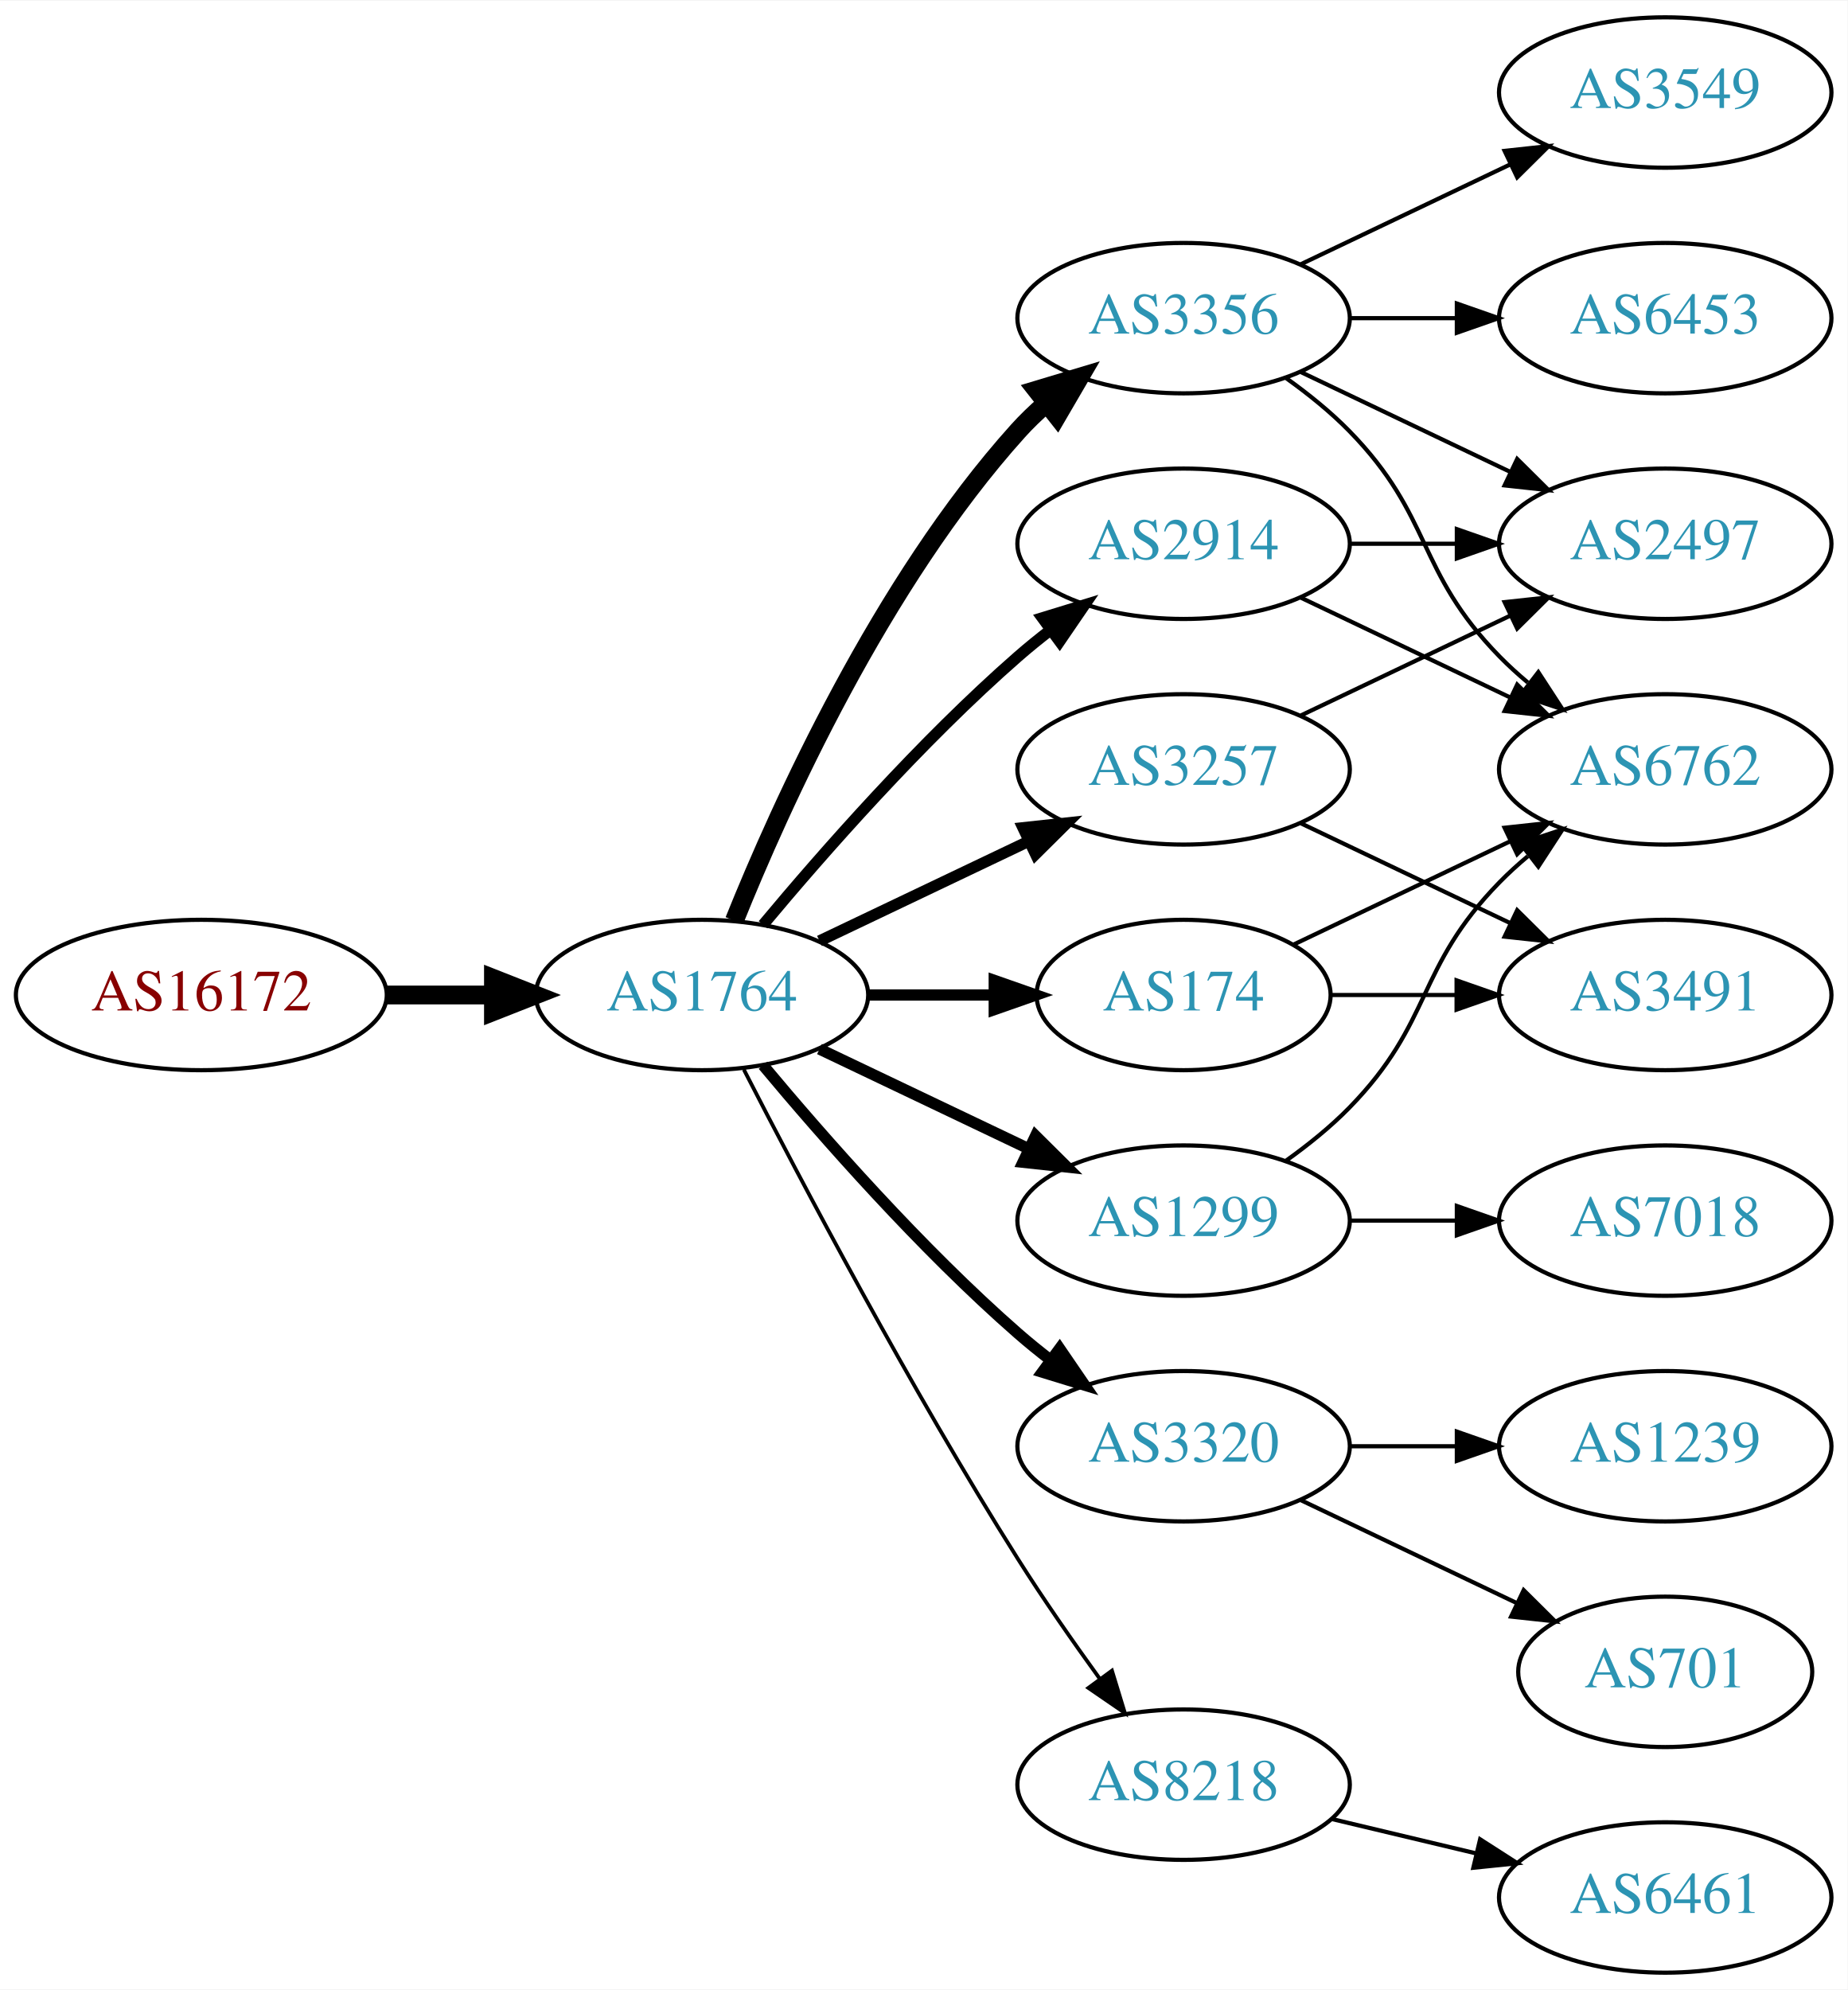
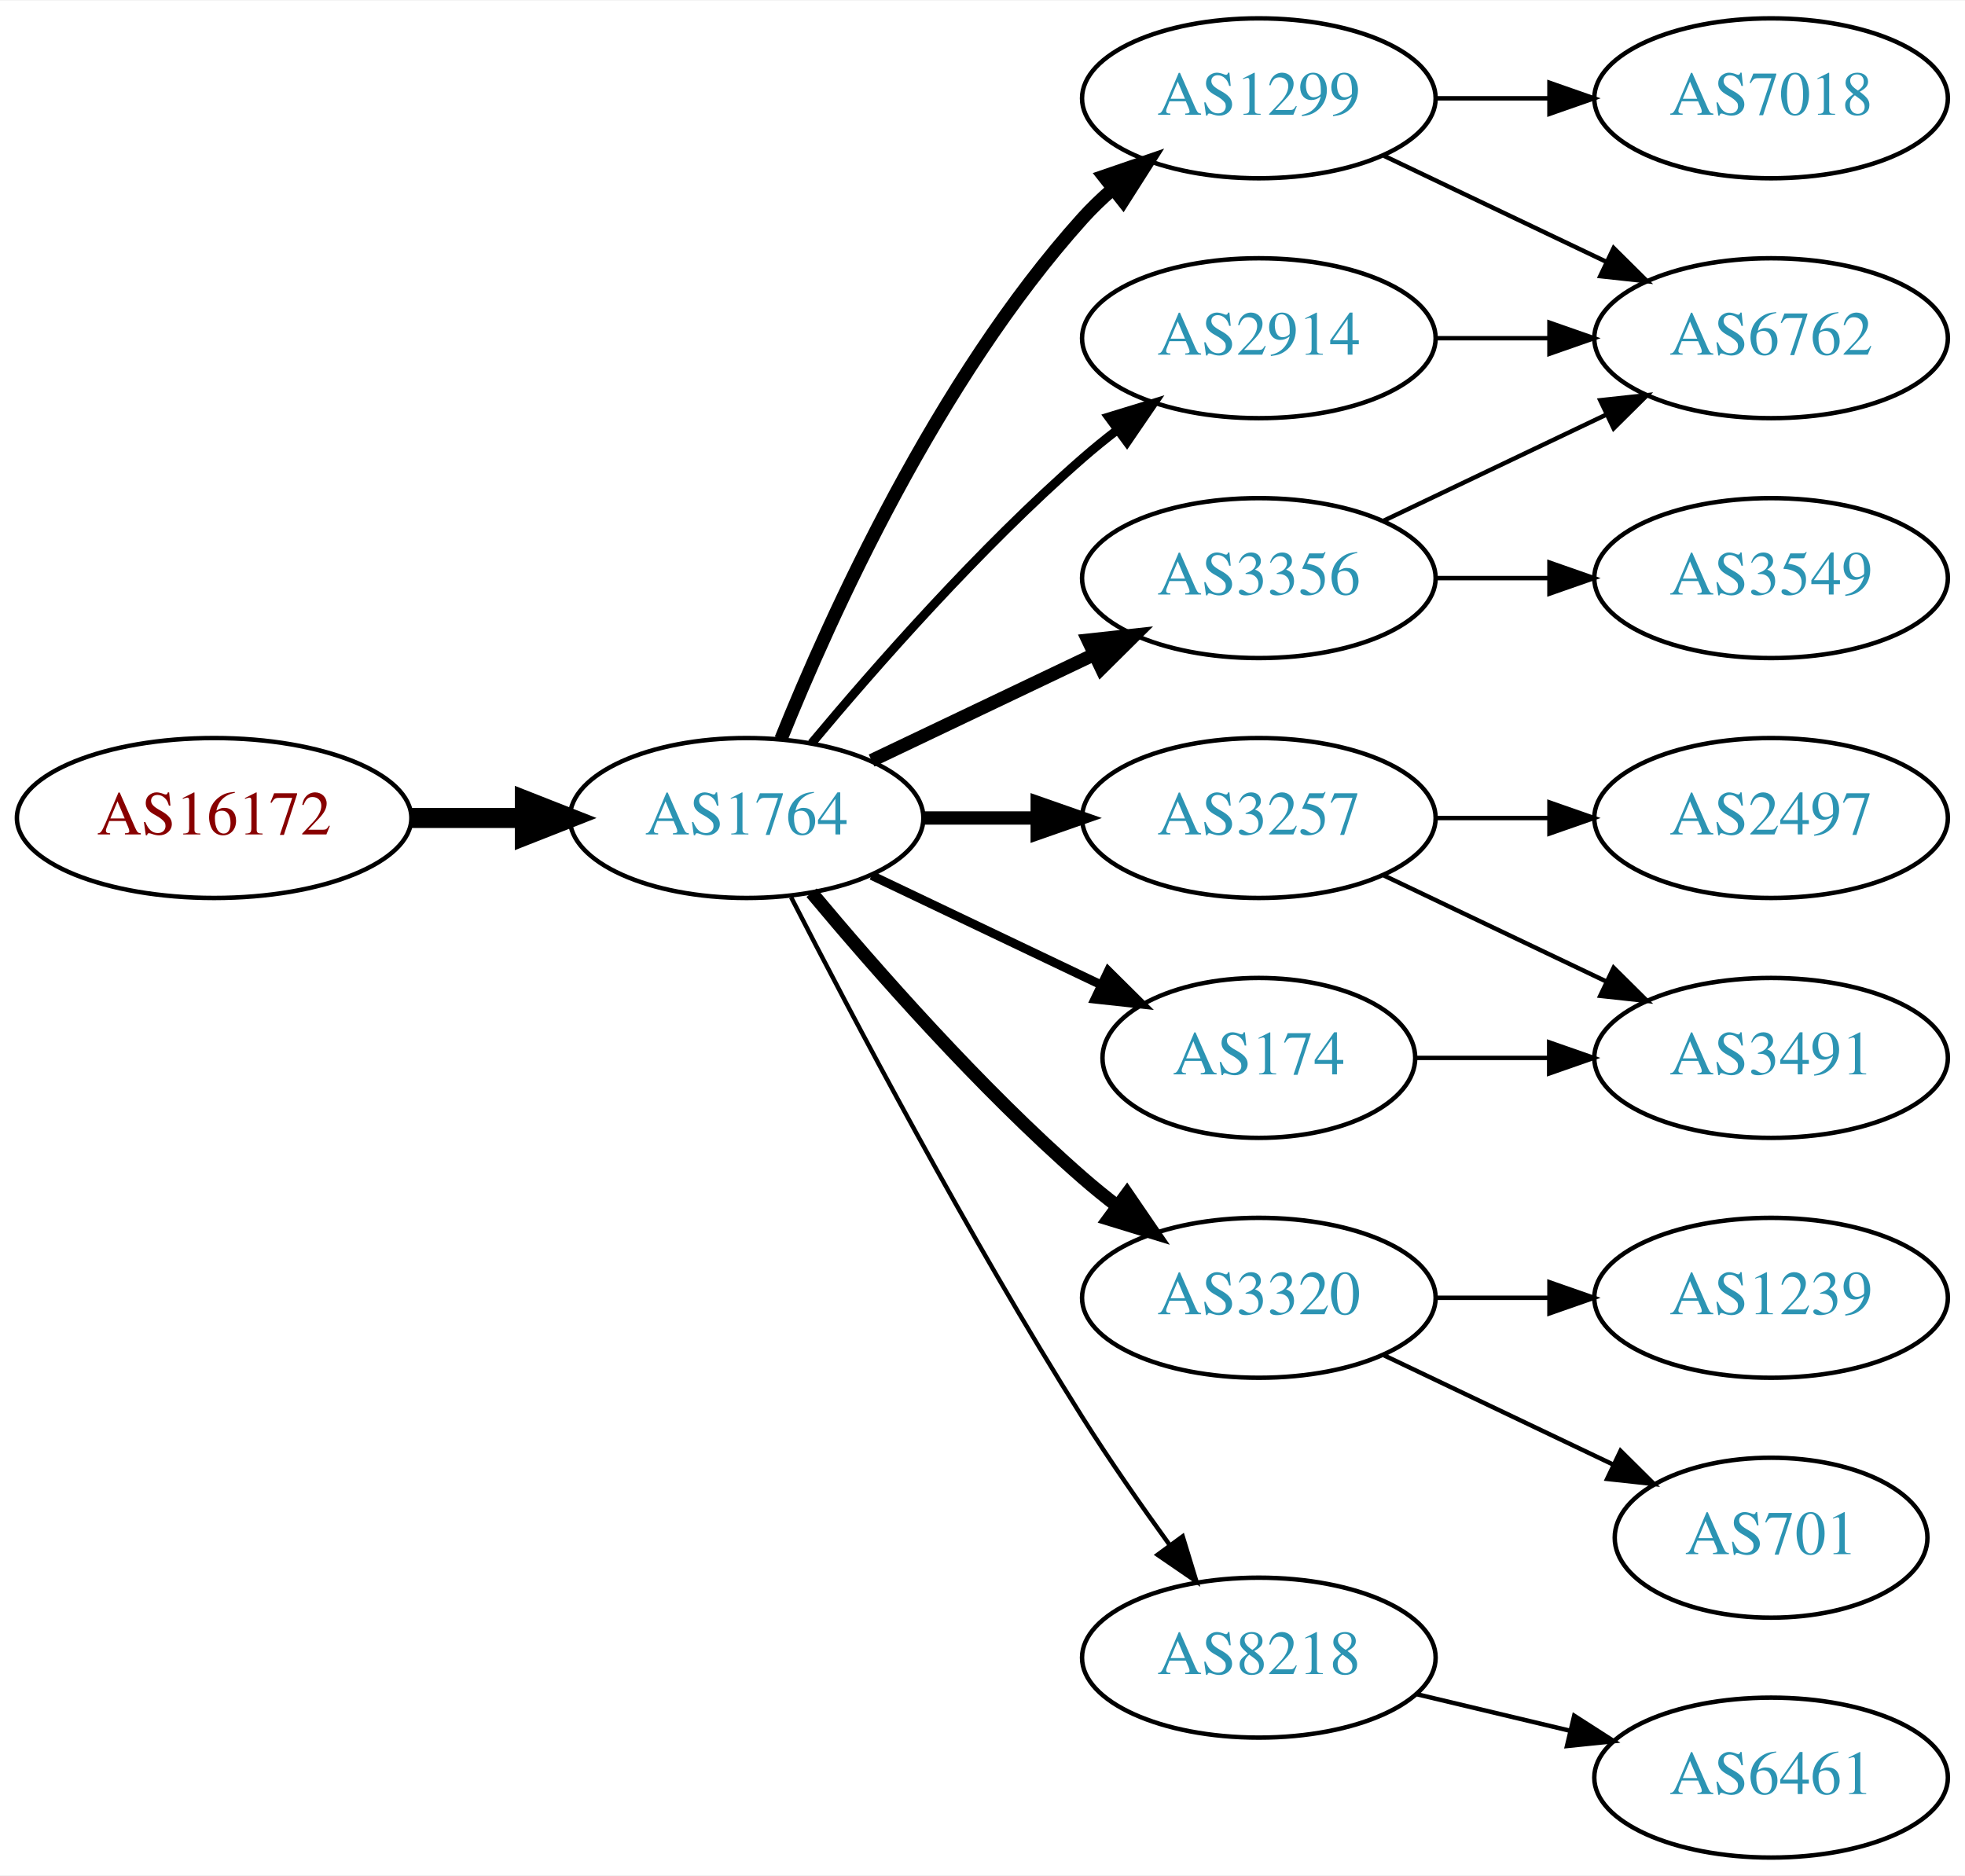
- <svg xmlns="http://www.w3.org/2000/svg" xmlns:xlink="http://www.w3.org/1999/xlink" width="442pt" height="476pt" viewBox="0.00 0.00 442.27 476.00">
-   <g id="graph0" class="graph" transform="scale(1 1) rotate(0) translate(4 472)">
-     <polygon fill="white" stroke="none" points="-4,4 -4,-472 438.271,-472 438.271,4 -4,4" />
+ <svg xmlns="http://www.w3.org/2000/svg" xmlns:xlink="http://www.w3.org/1999/xlink" width="442pt" height="422pt" viewBox="0.00 0.00 442.27 422.00">
+   <g id="graph0" class="graph" transform="scale(1 1) rotate(0) translate(4 418)">
+     <polygon fill="white" stroke="none" points="-4,4 -4,-418 438.271,-418 438.271,4 -4,4" />
    <g id="node1" class="node">
      <g id="a_node1">
        <a xlink:href="/asn/16172" xlink:title="AS16172 ~ JET-ERP Betriebsgesellschaft mbH [AT]">
          <ellipse fill="#ffffff" stroke="black" cx="44.196" cy="-234" rx="44.393" ry="18" />
          <text text-anchor="middle" x="44.196" y="-230.3" font-family="Times,serif" font-size="14.00" fill="#880000">AS16172</text>
        </a>
      </g>
    </g>
    <g id="node2" class="node">
      <g id="a_node2">
        <a xlink:href="/asn/1764" xlink:title="AS1764 ~ NEXTLAYER-AS [AT]">
          <ellipse fill="#ffffff" stroke="black" cx="164.039" cy="-234" rx="39.794" ry="18" />
          <text text-anchor="middle" x="164.039" y="-230.3" font-family="Times,serif" font-size="14.00" fill="#2c94b3">AS1764</text>
        </a>
      </g>
    </g>
    <g id="edge1" class="edge">
      <path fill="none" stroke="black" stroke-width="4.5" d="M88.407,-234C96.72,-234 105.482,-234 113.965,-234" />
      <polygon fill="black" stroke="black" stroke-width="4.5" points="114.123,-237.938 124.123,-234 114.123,-230.063 114.123,-237.938" />
    </g>
    <g id="node3" class="node">
      <g id="a_node3">
-         <a xlink:href="/asn/3356" xlink:title="AS3356 ~ Level 3 Parent, LLC [US]">
+         <a xlink:href="/asn/1299" xlink:title="AS1299 ~ Telia Carrier [EU]">
          <ellipse fill="#ffffff" stroke="black" cx="279.332" cy="-396" rx="39.794" ry="18" />
-           <text text-anchor="middle" x="279.332" y="-392.3" font-family="Times,serif" font-size="14.00" fill="#2c94b3">AS3356</text>
+           <text text-anchor="middle" x="279.332" y="-392.3" font-family="Times,serif" font-size="14.00" fill="#2c94b3">AS1299</text>
        </a>
      </g>
    </g>
    <g id="edge2" class="edge">
-       <path fill="none" stroke="black" stroke-width="4.5" d="M171.786,-251.787C182.837,-279.243 206.891,-332.578 239.685,-369 241.688,-371.224 243.906,-373.363 246.239,-375.397" />
-       <polygon fill="black" stroke="black" stroke-width="4.5" points="244.166,-378.777 254.458,-381.873 249.04,-372.591 244.166,-378.777" />
+       <path fill="none" stroke="black" stroke-width="3" d="M171.786,-251.787C182.837,-279.243 206.891,-332.578 239.685,-369 241.688,-371.224 243.906,-373.363 246.239,-375.397" />
+       <polygon fill="black" stroke="black" stroke-width="3" points="244.437,-378.433 254.458,-381.873 248.769,-372.935 244.437,-378.433" />
    </g>
    <g id="node4" class="node">
      <g id="a_node4">
-         <a xlink:href="/asn/1299" xlink:title="AS1299 ~ Telia Carrier [EU]">
-           <ellipse fill="#ffffff" stroke="black" cx="279.332" cy="-180" rx="39.794" ry="18" />
-           <text text-anchor="middle" x="279.332" y="-176.3" font-family="Times,serif" font-size="14.00" fill="#2c94b3">AS1299</text>
+         <a xlink:href="/asn/3257" xlink:title="AS3257 ~ GTT [DE]">
+           <ellipse fill="#ffffff" stroke="black" cx="279.332" cy="-234" rx="39.794" ry="18" />
+           <text text-anchor="middle" x="279.332" y="-230.3" font-family="Times,serif" font-size="14.00" fill="#2c94b3">AS3257</text>
        </a>
      </g>
    </g>
    <g id="edge3" class="edge">
-       <path fill="none" stroke="black" stroke-width="2.7" d="M192.175,-221.066C207.169,-213.919 225.99,-204.948 242.213,-197.215" />
-       <polygon fill="black" stroke="black" stroke-width="2.7" points="243.895,-200.291 251.417,-192.829 240.884,-193.972 243.895,-200.291" />
+       <path fill="none" stroke="black" stroke-width="3" d="M203.711,-234C211.914,-234 220.678,-234 229.21,-234" />
+       <polygon fill="black" stroke="black" stroke-width="3" points="229.449,-237.5 239.449,-234 229.449,-230.5 229.449,-237.5" />
    </g>
    <g id="node5" class="node">
      <g id="a_node5">
-         <a xlink:href="/asn/3257" xlink:title="AS3257 ~ GTT [DE]">
-           <ellipse fill="#ffffff" stroke="black" cx="279.332" cy="-288" rx="39.794" ry="18" />
-           <text text-anchor="middle" x="279.332" y="-284.3" font-family="Times,serif" font-size="14.00" fill="#2c94b3">AS3257</text>
+         <a xlink:href="/asn/174" xlink:title="AS174 ~ Cogent Communications [US]">
+           <ellipse fill="#ffffff" stroke="black" cx="279.332" cy="-180" rx="35.194" ry="18" />
+           <text text-anchor="middle" x="279.332" y="-176.3" font-family="Times,serif" font-size="14.00" fill="#2c94b3">AS174</text>
        </a>
      </g>
    </g>
    <g id="edge4" class="edge">
-       <path fill="none" stroke="black" stroke-width="2.7" d="M192.175,-246.934C207.169,-254.081 225.99,-263.052 242.213,-270.785" />
-       <polygon fill="black" stroke="black" stroke-width="2.7" points="240.884,-274.028 251.417,-275.171 243.895,-267.709 240.884,-274.028" />
+       <path fill="none" stroke="black" stroke-width="2" d="M192.175,-221.066C207.607,-213.71 227.092,-204.423 243.628,-196.541" />
+       <polygon fill="black" stroke="black" stroke-width="2" points="245.448,-199.551 252.969,-192.089 242.436,-193.232 245.448,-199.551" />
    </g>
    <g id="node6" class="node">
      <g id="a_node6">
-         <a xlink:href="/asn/2914" xlink:title="AS2914 ~ NTT America, Inc. [US]">
-           <ellipse fill="#ffffff" stroke="black" cx="279.332" cy="-342" rx="39.794" ry="18" />
-           <text text-anchor="middle" x="279.332" y="-338.3" font-family="Times,serif" font-size="14.00" fill="#2c94b3">AS2914</text>
+         <a xlink:href="/asn/3356" xlink:title="AS3356 ~ Level 3 Parent, LLC [US]">
+           <ellipse fill="#ffffff" stroke="black" cx="279.332" cy="-288" rx="39.794" ry="18" />
+           <text text-anchor="middle" x="279.332" y="-284.3" font-family="Times,serif" font-size="14.00" fill="#2c94b3">AS3356</text>
        </a>
      </g>
    </g>
    <g id="edge5" class="edge">
-       <path fill="none" stroke="black" stroke-width="2.7" d="M178.669,-250.817C192.951,-267.929 216.498,-294.745 239.685,-315 242.151,-317.154 244.789,-319.294 247.487,-321.372" />
-       <polygon fill="black" stroke="black" stroke-width="2.7" points="245.512,-324.264 255.641,-327.37 249.66,-318.625 245.512,-324.264" />
+       <path fill="none" stroke="black" stroke-width="3" d="M192.175,-246.934C207.169,-254.081 225.99,-263.052 242.213,-270.785" />
+       <polygon fill="black" stroke="black" stroke-width="3" points="240.884,-274.028 251.417,-275.171 243.895,-267.709 240.884,-274.028" />
    </g>
    <g id="node7" class="node">
      <g id="a_node7">
        <a xlink:href="/asn/3320" xlink:title="AS3320 ~ DTAG [DE]">
          <ellipse fill="#ffffff" stroke="black" cx="279.332" cy="-126" rx="39.794" ry="18" />
          <text text-anchor="middle" x="279.332" y="-122.3" font-family="Times,serif" font-size="14.00" fill="#2c94b3">AS3320</text>
        </a>
      </g>
    </g>
    <g id="edge6" class="edge">
-       <path fill="none" stroke="black" stroke-width="2.7" d="M178.669,-217.183C192.951,-200.071 216.498,-173.255 239.685,-153 242.151,-150.846 244.789,-148.706 247.487,-146.628" />
-       <polygon fill="black" stroke="black" stroke-width="2.7" points="249.66,-149.375 255.641,-140.63 245.512,-143.736 249.66,-149.375" />
+       <path fill="none" stroke="black" stroke-width="3" d="M178.669,-217.183C192.951,-200.071 216.498,-173.255 239.685,-153 242.151,-150.846 244.789,-148.706 247.487,-146.628" />
+       <polygon fill="black" stroke="black" stroke-width="3" points="249.66,-149.375 255.641,-140.63 245.512,-143.736 249.66,-149.375" />
    </g>
    <g id="node8" class="node">
      <g id="a_node8">
-         <a xlink:href="/asn/174" xlink:title="AS174 ~ Cogent Communications [US]">
-           <ellipse fill="#ffffff" stroke="black" cx="279.332" cy="-234" rx="35.194" ry="18" />
-           <text text-anchor="middle" x="279.332" y="-230.3" font-family="Times,serif" font-size="14.00" fill="#2c94b3">AS174</text>
+         <a xlink:href="/asn/2914" xlink:title="AS2914 ~ NTT America, Inc. [US]">
+           <ellipse fill="#ffffff" stroke="black" cx="279.332" cy="-342" rx="39.794" ry="18" />
+           <text text-anchor="middle" x="279.332" y="-338.3" font-family="Times,serif" font-size="14.00" fill="#2c94b3">AS2914</text>
        </a>
      </g>
    </g>
    <g id="edge7" class="edge">
-       <path fill="none" stroke="black" stroke-width="2.7" d="M203.711,-234C213.416,-234 223.907,-234 233.87,-234" />
-       <polygon fill="black" stroke="black" stroke-width="2.7" points="234.006,-237.5 244.006,-234 234.006,-230.5 234.006,-237.5" />
+       <path fill="none" stroke="black" stroke-width="2" d="M178.669,-250.817C192.951,-267.929 216.498,-294.745 239.685,-315 242.151,-317.154 244.789,-319.294 247.487,-321.372" />
+       <polygon fill="black" stroke="black" stroke-width="2" points="245.512,-324.264 255.641,-327.37 249.66,-318.625 245.512,-324.264" />
    </g>
    <g id="node9" class="node">
      <g id="a_node9">
        <a xlink:href="/asn/8218" xlink:title="AS8218 ~ legacy Neotelecoms [FR]">
          <ellipse fill="#ffffff" stroke="black" cx="279.332" cy="-45" rx="39.794" ry="18" />
          <text text-anchor="middle" x="279.332" y="-41.3" font-family="Times,serif" font-size="14.00" fill="#2c94b3">AS8218</text>
        </a>
      </g>
    </g>
    <g id="edge8" class="edge">
-       <path fill="none" stroke="black" stroke-width="0.9" d="M174.065,-216.148C187.501,-189.945 213.95,-139.763 239.685,-99 245.748,-89.396 252.868,-79.187 259.333,-70.261" />
-       <polygon fill="black" stroke="black" stroke-width="0.9" points="262.185,-72.291 265.276,-62.157 256.54,-68.152 262.185,-72.291" />
+       <path fill="none" stroke="black" d="M174.065,-216.148C187.501,-189.945 213.95,-139.763 239.685,-99 245.748,-89.396 252.868,-79.187 259.333,-70.261" />
+       <polygon fill="black" stroke="black" points="262.185,-72.291 265.276,-62.157 256.54,-68.152 262.185,-72.291" />
+     </g>
+     <g id="node12" class="node">
+       <g id="a_node12">
+         <a xlink:href="/asn/6762" xlink:title="AS6762 ~ TELECOM ITALIA SPARKLE S.p.A. [IT]">
+           <ellipse fill="#ffffff" stroke="black" cx="394.625" cy="-342" rx="39.794" ry="18" />
+           <text text-anchor="middle" x="394.625" y="-338.3" font-family="Times,serif" font-size="14.00" fill="#2c94b3">AS6762</text>
+         </a>
+       </g>
+     </g>
+     <g id="edge12" class="edge">
+       <path fill="none" stroke="black" d="M307.468,-383.066C322.462,-375.919 341.283,-366.948 357.506,-359.215" />
+       <polygon fill="black" stroke="black" points="359.188,-362.291 366.71,-354.829 356.177,-355.972 359.188,-362.291" />
+     </g>
+     <g id="node13" class="node">
+       <g id="a_node13">
+         <a xlink:href="/asn/7018" xlink:title="AS7018 ~ AT&amp;T Services, Inc. [US]">
+           <ellipse fill="#ffffff" stroke="black" cx="394.625" cy="-396" rx="39.794" ry="18" />
+           <text text-anchor="middle" x="394.625" y="-392.3" font-family="Times,serif" font-size="14.00" fill="#2c94b3">AS7018</text>
+         </a>
+       </g>
+     </g>
+     <g id="edge13" class="edge">
+       <path fill="none" stroke="black" d="M319.004,-396C327.207,-396 335.971,-396 344.503,-396" />
+       <polygon fill="black" stroke="black" points="344.742,-399.5 354.742,-396 344.742,-392.5 344.742,-399.5" />
    </g>
    <g id="node10" class="node">
      <g id="a_node10">
+         <a xlink:href="/asn/3491" xlink:title="AS3491 ~ PCCW Global, Inc. [US]">
+           <ellipse fill="#ffffff" stroke="black" cx="394.625" cy="-180" rx="39.794" ry="18" />
+           <text text-anchor="middle" x="394.625" y="-176.3" font-family="Times,serif" font-size="14.00" fill="#2c94b3">AS3491</text>
+         </a>
+       </g>
+     </g>
+     <g id="edge15" class="edge">
+       <path fill="none" stroke="black" d="M307.468,-221.066C322.462,-213.919 341.283,-204.948 357.506,-197.215" />
+       <polygon fill="black" stroke="black" points="359.188,-200.291 366.71,-192.829 356.177,-193.972 359.188,-200.291" />
+     </g>
+     <g id="node14" class="node">
+       <g id="a_node14">
        <a xlink:href="/asn/2497" xlink:title="AS2497 ~ Internet Initiative Japan Inc. [JP]">
-           <ellipse fill="#ffffff" stroke="black" cx="394.625" cy="-342" rx="39.794" ry="18" />
-           <text text-anchor="middle" x="394.625" y="-338.3" font-family="Times,serif" font-size="14.00" fill="#2c94b3">AS2497</text>
-         </a>
-       </g>
-     </g>
-     <g id="edge15" class="edge">
-       <path fill="none" stroke="black" d="M307.468,-383.066C322.462,-375.919 341.283,-366.948 357.506,-359.215" />
-       <polygon fill="black" stroke="black" points="359.188,-362.291 366.71,-354.829 356.177,-355.972 359.188,-362.291" />
+           <ellipse fill="#ffffff" stroke="black" cx="394.625" cy="-234" rx="39.794" ry="18" />
+           <text text-anchor="middle" x="394.625" y="-230.3" font-family="Times,serif" font-size="14.00" fill="#2c94b3">AS2497</text>
+         </a>
+       </g>
+     </g>
+     <g id="edge14" class="edge">
+       <path fill="none" stroke="black" d="M319.004,-234C327.207,-234 335.971,-234 344.503,-234" />
+       <polygon fill="black" stroke="black" points="344.742,-237.5 354.742,-234 344.742,-230.5 344.742,-237.5" />
+     </g>
+     <g id="edge9" class="edge">
+       <path fill="none" stroke="black" d="M314.631,-180C324.008,-180 334.358,-180 344.393,-180" />
+       <polygon fill="black" stroke="black" points="344.681,-183.5 354.681,-180 344.681,-176.5 344.681,-183.5" />
    </g>
    <g id="node11" class="node">
      <g id="a_node11">
-         <a xlink:href="/asn/6762" xlink:title="AS6762 ~ TELECOM ITALIA SPARKLE S.p.A. [IT]">
+         <a xlink:href="/asn/3549" xlink:title="AS3549 ~ Level 3 Parent, LLC [US]">
          <ellipse fill="#ffffff" stroke="black" cx="394.625" cy="-288" rx="39.794" ry="18" />
-           <text text-anchor="middle" x="394.625" y="-284.3" font-family="Times,serif" font-size="14.00" fill="#2c94b3">AS6762</text>
-         </a>
-       </g>
-     </g>
-     <g id="edge18" class="edge">
-       <path fill="none" stroke="black" d="M303.926,-381.611C309.182,-377.852 314.513,-373.563 318.978,-369 339.151,-348.383 334.806,-335.617 354.978,-315 357.071,-312.861 359.354,-310.782 361.731,-308.79" />
-       <polygon fill="black" stroke="black" points="364.249,-311.268 370.031,-302.389 359.974,-305.725 364.249,-311.268" />
+           <text text-anchor="middle" x="394.625" y="-284.3" font-family="Times,serif" font-size="14.00" fill="#2c94b3">AS3549</text>
+         </a>
+       </g>
+     </g>
+     <g id="edge10" class="edge">
+       <path fill="none" stroke="black" d="M319.004,-288C327.207,-288 335.971,-288 344.503,-288" />
+       <polygon fill="black" stroke="black" points="344.742,-291.5 354.742,-288 344.742,-284.5 344.742,-291.5" />
+     </g>
+     <g id="edge11" class="edge">
+       <path fill="none" stroke="black" d="M307.468,-300.934C322.462,-308.081 341.283,-317.052 357.506,-324.785" />
+       <polygon fill="black" stroke="black" points="356.177,-328.028 366.71,-329.171 359.188,-321.709 356.177,-328.028" />
    </g>
    <g id="node15" class="node">
      <g id="a_node15">
-         <a xlink:href="/asn/6453" xlink:title="AS6453 ~ TATA COMMUNICATIONS (AMERICA) INC [US]">
-           <ellipse fill="#ffffff" stroke="black" cx="394.625" cy="-396" rx="39.794" ry="18" />
-           <text text-anchor="middle" x="394.625" y="-392.3" font-family="Times,serif" font-size="14.00" fill="#2c94b3">AS6453</text>
-         </a>
-       </g>
-     </g>
-     <g id="edge16" class="edge">
-       <path fill="none" stroke="black" d="M319.004,-396C327.207,-396 335.971,-396 344.503,-396" />
-       <polygon fill="black" stroke="black" points="344.742,-399.5 354.742,-396 344.742,-392.5 344.742,-399.5" />
-     </g>
-     <g id="node16" class="node">
-       <g id="a_node16">
-         <a xlink:href="/asn/3549" xlink:title="AS3549 ~ Level 3 Parent, LLC [US]">
-           <ellipse fill="#ffffff" stroke="black" cx="394.625" cy="-450" rx="39.794" ry="18" />
-           <text text-anchor="middle" x="394.625" y="-446.3" font-family="Times,serif" font-size="14.00" fill="#2c94b3">AS3549</text>
-         </a>
-       </g>
-     </g>
-     <g id="edge17" class="edge">
-       <path fill="none" stroke="black" d="M307.468,-408.934C322.462,-416.081 341.283,-425.052 357.506,-432.785" />
-       <polygon fill="black" stroke="black" points="356.177,-436.028 366.71,-437.171 359.188,-429.709 356.177,-436.028" />
-     </g>
-     <g id="edge11" class="edge">
-       <path fill="none" stroke="black" d="M303.926,-194.389C309.182,-198.148 314.513,-202.437 318.978,-207 339.151,-227.617 334.806,-240.383 354.978,-261 357.071,-263.139 359.354,-265.218 361.731,-267.21" />
-       <polygon fill="black" stroke="black" points="359.974,-270.275 370.031,-273.611 364.249,-264.732 359.974,-270.275" />
-     </g>
-     <g id="node12" class="node">
-       <g id="a_node12">
-         <a xlink:href="/asn/7018" xlink:title="AS7018 ~ AT&amp;T Services, Inc. [US]">
-           <ellipse fill="#ffffff" stroke="black" cx="394.625" cy="-180" rx="39.794" ry="18" />
-           <text text-anchor="middle" x="394.625" y="-176.3" font-family="Times,serif" font-size="14.00" fill="#2c94b3">AS7018</text>
-         </a>
-       </g>
-     </g>
-     <g id="edge12" class="edge">
-       <path fill="none" stroke="black" d="M319.004,-180C327.207,-180 335.971,-180 344.503,-180" />
-       <polygon fill="black" stroke="black" points="344.742,-183.5 354.742,-180 344.742,-176.5 344.742,-183.5" />
-     </g>
-     <g id="edge22" class="edge">
-       <path fill="none" stroke="black" d="M307.468,-300.934C322.462,-308.081 341.283,-317.052 357.506,-324.785" />
-       <polygon fill="black" stroke="black" points="356.177,-328.028 366.71,-329.171 359.188,-321.709 356.177,-328.028" />
-     </g>
-     <g id="node17" class="node">
-       <g id="a_node17">
-         <a xlink:href="/asn/3491" xlink:title="AS3491 ~ PCCW Global, Inc. [US]">
-           <ellipse fill="#ffffff" stroke="black" cx="394.625" cy="-234" rx="39.794" ry="18" />
-           <text text-anchor="middle" x="394.625" y="-230.3" font-family="Times,serif" font-size="14.00" fill="#2c94b3">AS3491</text>
-         </a>
-       </g>
-     </g>
-     <g id="edge21" class="edge">
-       <path fill="none" stroke="black" d="M307.468,-275.066C322.462,-267.919 341.283,-258.948 357.506,-251.215" />
-       <polygon fill="black" stroke="black" points="359.188,-254.291 366.71,-246.829 356.177,-247.972 359.188,-254.291" />
-     </g>
-     <g id="edge9" class="edge">
-       <path fill="none" stroke="black" d="M319.004,-342C327.207,-342 335.971,-342 344.503,-342" />
-       <polygon fill="black" stroke="black" points="344.742,-345.5 354.742,-342 344.742,-338.5 344.742,-345.5" />
-     </g>
-     <g id="edge10" class="edge">
-       <path fill="none" stroke="black" d="M307.468,-329.066C322.462,-321.919 341.283,-312.948 357.506,-305.215" />
-       <polygon fill="black" stroke="black" points="359.188,-308.291 366.71,-300.829 356.177,-301.972 359.188,-308.291" />
-     </g>
-     <g id="node13" class="node">
-       <g id="a_node13">
        <a xlink:href="/asn/1239" xlink:title="AS1239 ~ Sprint [US]">
          <ellipse fill="#ffffff" stroke="black" cx="394.625" cy="-126" rx="39.794" ry="18" />
          <text text-anchor="middle" x="394.625" y="-122.3" font-family="Times,serif" font-size="14.00" fill="#2c94b3">AS1239</text>
        </a>
      </g>
    </g>
-     <g id="edge13" class="edge">
+     <g id="edge17" class="edge">
      <path fill="none" stroke="black" d="M319.004,-126C327.207,-126 335.971,-126 344.503,-126" />
      <polygon fill="black" stroke="black" points="344.742,-129.5 354.742,-126 344.742,-122.5 344.742,-129.5" />
    </g>
-     <g id="node14" class="node">
-       <g id="a_node14">
+     <g id="node16" class="node">
+       <g id="a_node16">
        <a xlink:href="/asn/701" xlink:title="AS701 ~ UUNET [US]">
          <ellipse fill="#ffffff" stroke="black" cx="394.625" cy="-72" rx="35.194" ry="18" />
          <text text-anchor="middle" x="394.625" y="-68.3" font-family="Times,serif" font-size="14.00" fill="#2c94b3">AS701</text>
        </a>
      </g>
    </g>
-     <g id="edge14" class="edge">
+     <g id="edge18" class="edge">
      <path fill="none" stroke="black" d="M307.468,-113.066C322.9,-105.71 342.385,-96.423 358.92,-88.541" />
      <polygon fill="black" stroke="black" points="360.741,-91.551 368.262,-84.089 357.729,-85.232 360.741,-91.551" />
    </g>
-     <g id="edge19" class="edge">
-       <path fill="none" stroke="black" d="M305.757,-246.119C321.059,-253.413 340.783,-262.814 357.665,-270.86" />
-       <polygon fill="black" stroke="black" points="356.172,-274.026 366.705,-275.169 359.184,-267.707 356.172,-274.026" />
-     </g>
-     <g id="edge20" class="edge">
-       <path fill="none" stroke="black" d="M314.631,-234C324.008,-234 334.358,-234 344.393,-234" />
-       <polygon fill="black" stroke="black" points="344.681,-237.5 354.681,-234 344.681,-230.5 344.681,-237.5" />
-     </g>
-     <g id="node18" class="node">
-       <g id="a_node18">
+     <g id="edge16" class="edge">
+       <path fill="none" stroke="black" d="M319.004,-342C327.207,-342 335.971,-342 344.503,-342" />
+       <polygon fill="black" stroke="black" points="344.742,-345.5 354.742,-342 344.742,-338.5 344.742,-345.5" />
+     </g>
+     <g id="node17" class="node">
+       <g id="a_node17">
        <a xlink:href="/asn/6461" xlink:title="AS6461 ~ Zayo Bandwidth [US]">
          <ellipse fill="#ffffff" stroke="black" cx="394.625" cy="-18" rx="39.794" ry="18" />
          <text text-anchor="middle" x="394.625" y="-14.3" font-family="Times,serif" font-size="14.00" fill="#2c94b3">AS6461</text>
        </a>
      </g>
    </g>
-     <g id="edge23" class="edge">
+     <g id="edge19" class="edge">
      <path fill="none" stroke="black" d="M314.939,-36.752C325.81,-34.162 337.964,-31.265 349.407,-28.538" />
      <polygon fill="black" stroke="black" points="350.313,-31.92 359.229,-26.197 348.69,-25.111 350.313,-31.92" />
    </g>
  </g>
</svg>
